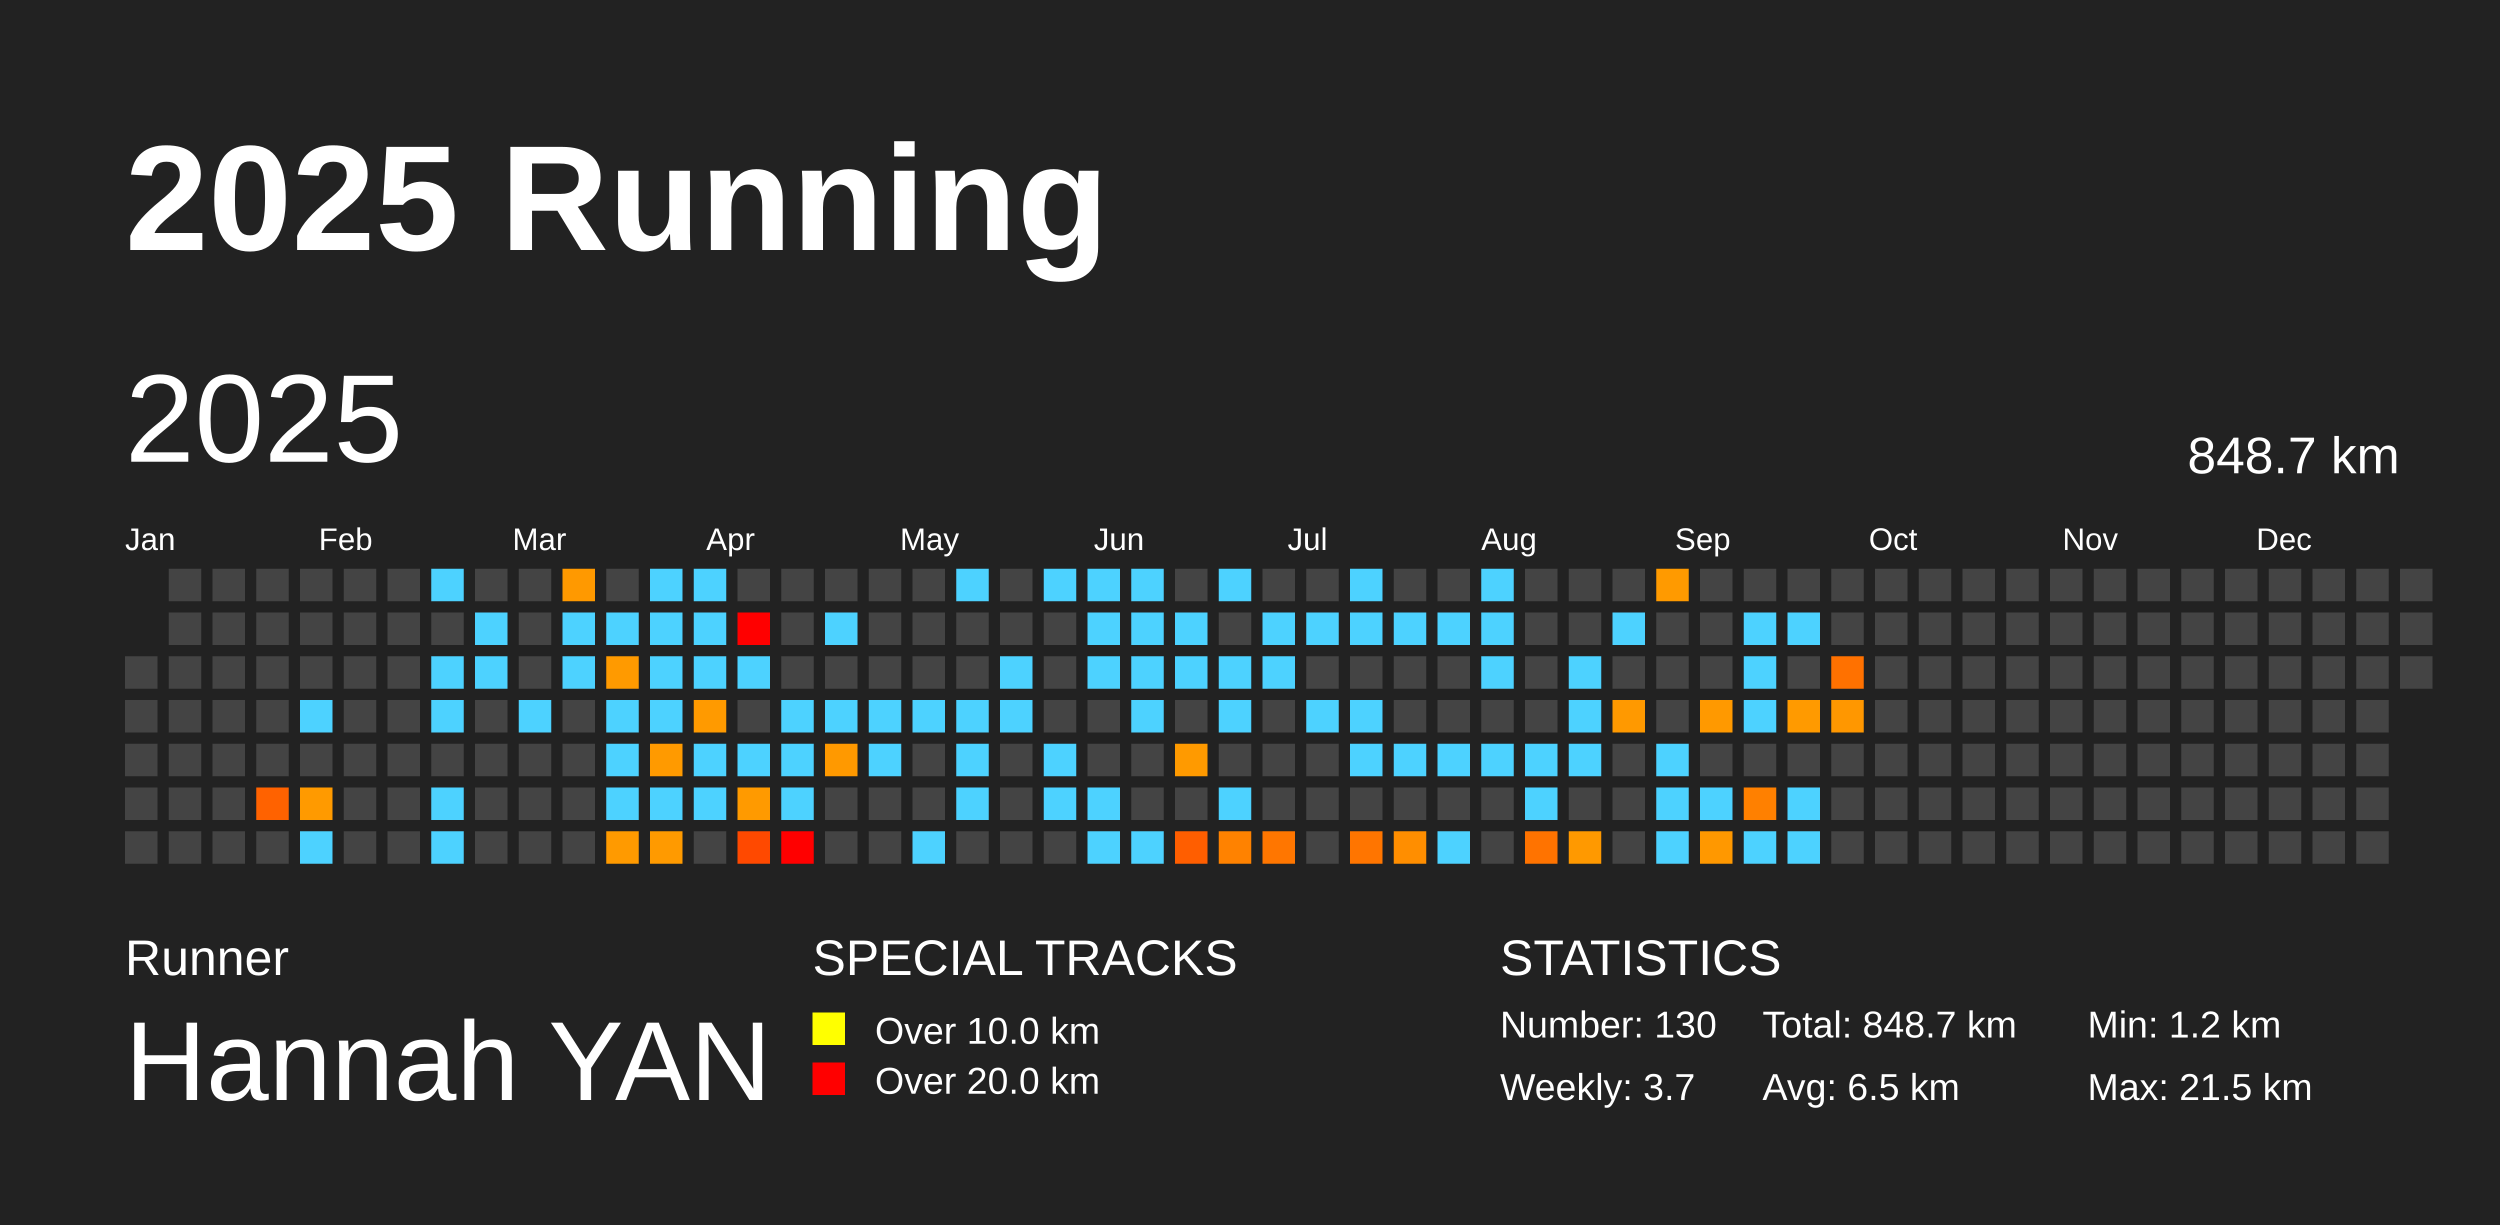
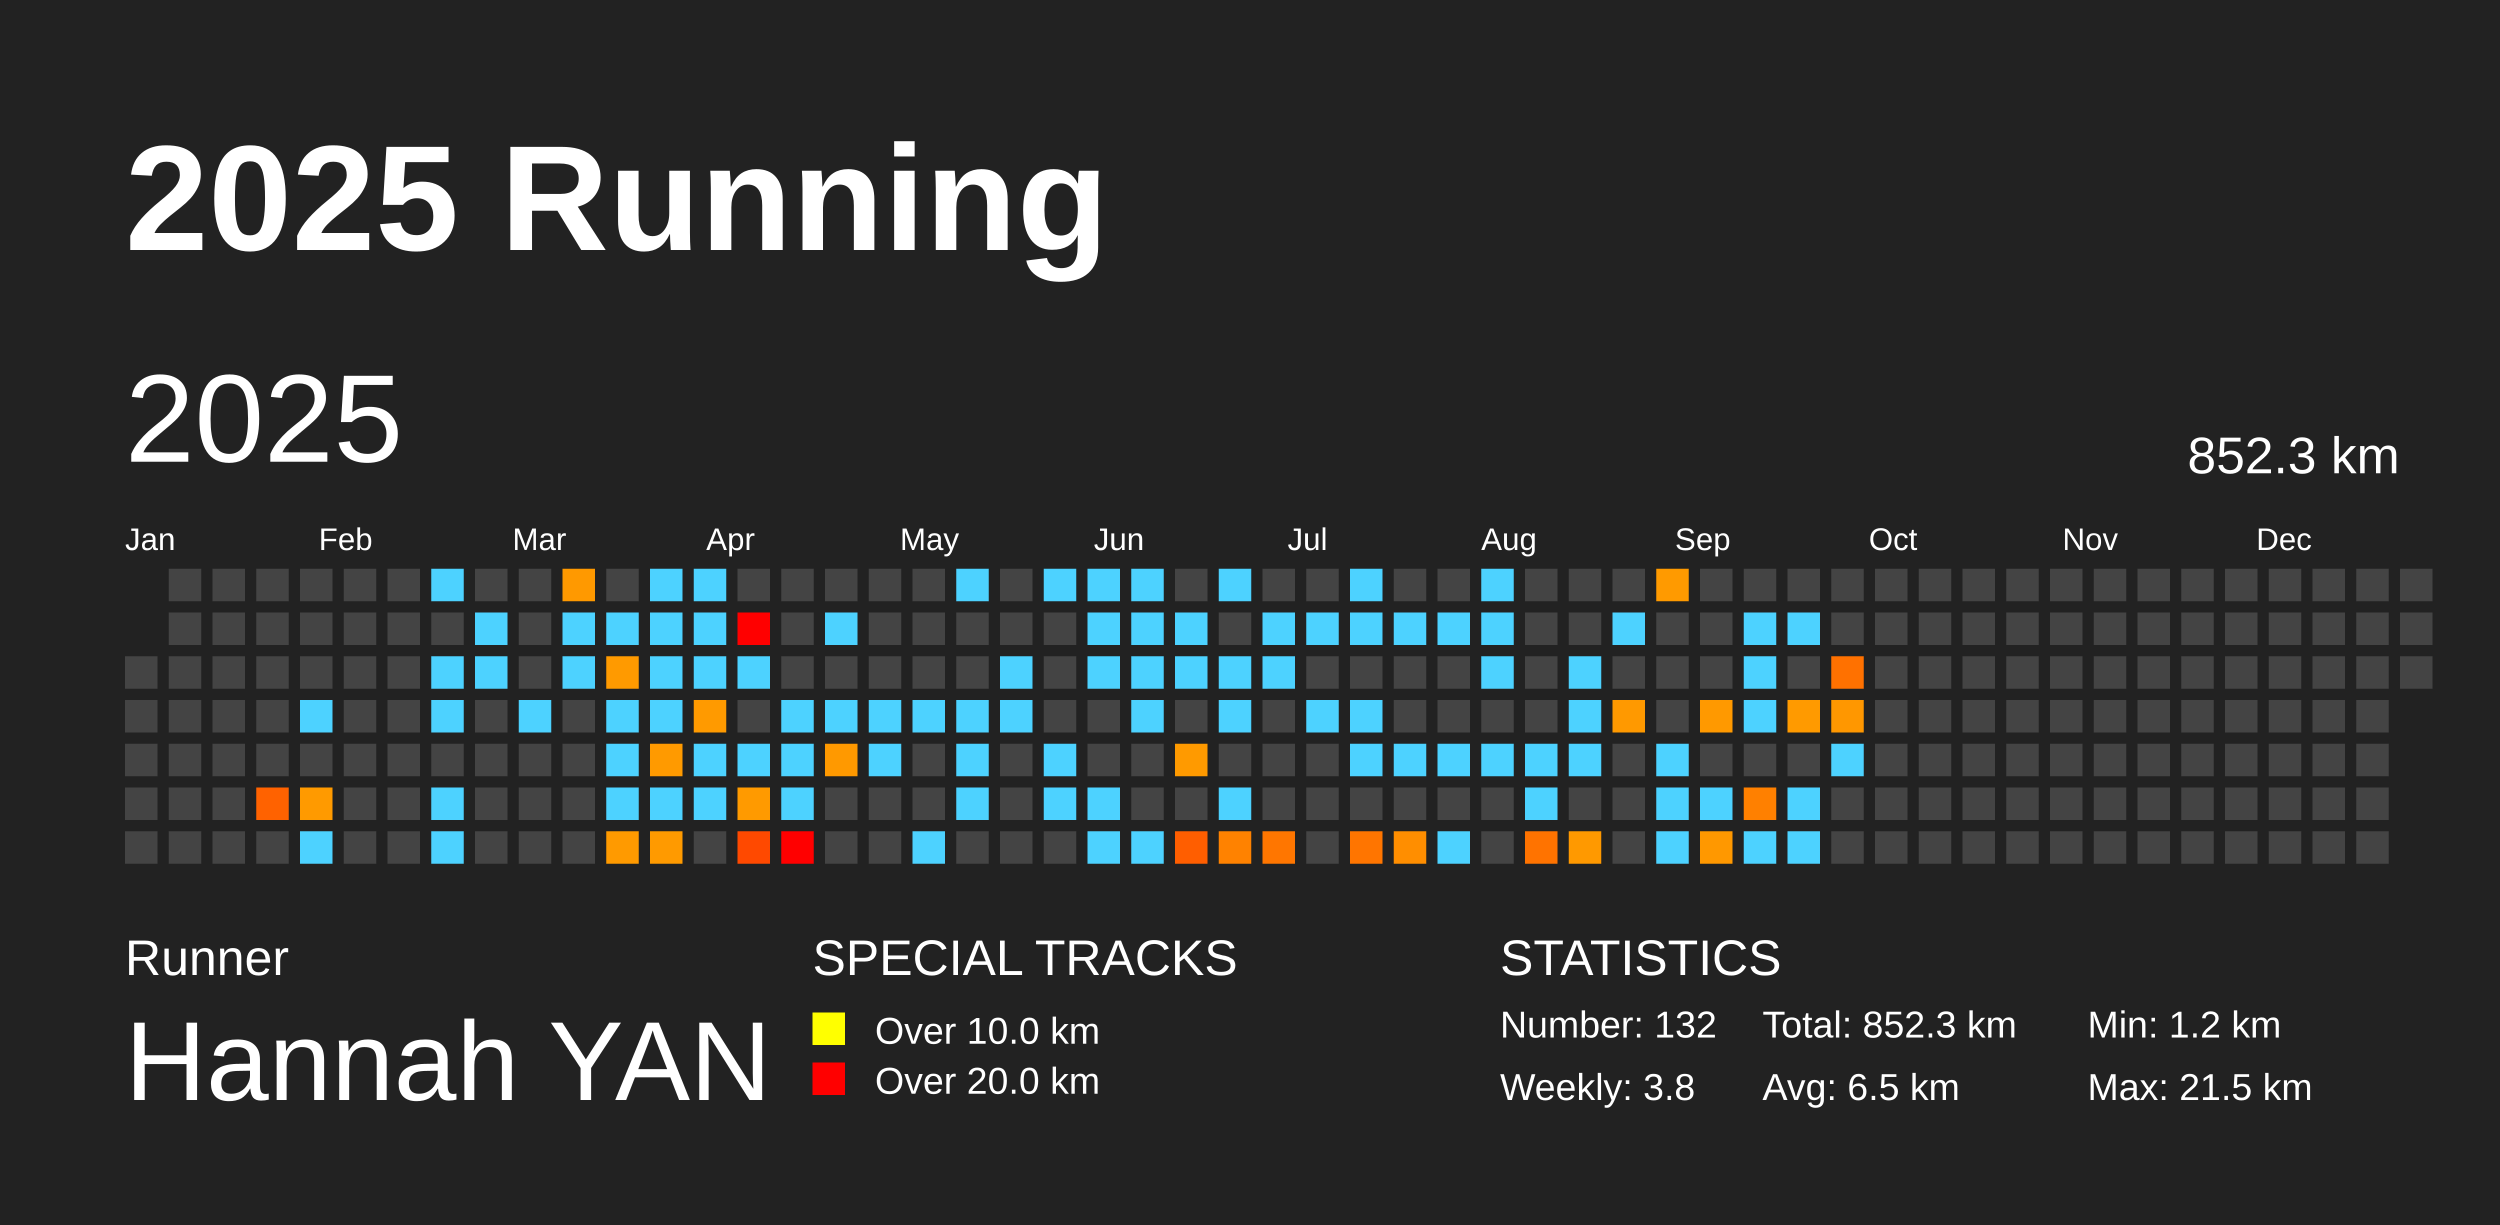
<svg xmlns="http://www.w3.org/2000/svg" baseProfile="full" height="98mm" version="1.1" viewBox="0,0,200,98" width="200mm">
  <defs />
  <rect fill="#222222" height="98" width="200" x="0" y="0" />
  <text fill="#FFFFFF" style="font-size:12px; font-family:Arial; font-weight:bold;" x="10" y="20">2025 Running</text>
  <text fill="#FFFFFF" style="font-size:4px; font-family:Arial" x="10" y="78">Runner</text>
  <text fill="#FFFFFF" style="font-size:9px; font-family:Arial" x="10" y="88">Hannah YAN</text>
  <text fill="#FFFFFF" style="font-size:4px; font-family:Arial" x="65" y="78">SPECIAL TRACKS</text>
  <rect fill="yellow" height="2.6" width="2.6" x="65" y="81" />
  <text fill="#FFFFFF" style="font-size:3px; font-family:Arial" x="70" y="83.5">Over 10.0 km</text>
  <rect fill="red" height="2.6" width="2.6" x="65" y="85" />
  <text fill="#FFFFFF" style="font-size:3px; font-family:Arial" x="70" y="87.5">Over 20.0 km</text>
  <text fill="#FFFFFF" style="font-size:4px; font-family:Arial" x="120" y="78">STATISTICS</text>
-   <text fill="#FFFFFF" style="font-size:3px; font-family:Arial" x="120" y="83">Number: 130</text>
-   <text fill="#FFFFFF" style="font-size:3px; font-family:Arial" x="120" y="88">Weekly: 3.7</text>
-   <text fill="#FFFFFF" style="font-size:3px; font-family:Arial" x="141" y="83">Total: 848.7 km</text>
+   <text fill="#FFFFFF" style="font-size:3px; font-family:Arial" x="120" y="83">Number: 132</text>
+   <text fill="#FFFFFF" style="font-size:3px; font-family:Arial" x="120" y="88">Weekly: 3.8</text>
+   <text fill="#FFFFFF" style="font-size:3px; font-family:Arial" x="141" y="83">Total: 852.3 km</text>
  <text fill="#FFFFFF" style="font-size:3px; font-family:Arial" x="141" y="88">Avg: 6.5 km</text>
  <text fill="#FFFFFF" style="font-size:3px; font-family:Arial" x="167" y="83">Min: 1.2 km</text>
  <text fill="#FFFFFF" style="font-size:3px; font-family:Arial" x="167" y="88">Max: 21.5 km</text>
  <text dominant-baseline="hanging" fill="#FFFFFF" style="font-size:10.0px; font-family:Arial;" x="10" y="30">2025</text>
-   <text dominant-baseline="hanging" fill="#FFFFFF" style="font-size:4.125px; font-family:Arial;" x="175" y="35">848.7 km</text>
+   <text dominant-baseline="hanging" fill="#FFFFFF" style="font-size:4.125px; font-family:Arial;" x="175" y="35">852.3 km</text>
  <text fill="#FFFFFF" style="font-size:2.5px; font-family:Arial" x="10.0" y="44">Jan</text>
  <text fill="#FFFFFF" style="font-size:2.5px; font-family:Arial" x="25.5" y="44">Feb</text>
  <text fill="#FFFFFF" style="font-size:2.5px; font-family:Arial" x="41.0" y="44">Mar</text>
  <text fill="#FFFFFF" style="font-size:2.5px; font-family:Arial" x="56.5" y="44">Apr</text>
  <text fill="#FFFFFF" style="font-size:2.5px; font-family:Arial" x="72.0" y="44">May</text>
  <text fill="#FFFFFF" style="font-size:2.5px; font-family:Arial" x="87.5" y="44">Jun</text>
  <text fill="#FFFFFF" style="font-size:2.5px; font-family:Arial" x="103.0" y="44">Jul</text>
  <text fill="#FFFFFF" style="font-size:2.5px; font-family:Arial" x="118.5" y="44">Aug</text>
  <text fill="#FFFFFF" style="font-size:2.5px; font-family:Arial" x="134.0" y="44">Sep</text>
  <text fill="#FFFFFF" style="font-size:2.5px; font-family:Arial" x="149.5" y="44">Oct</text>
  <text fill="#FFFFFF" style="font-size:2.5px; font-family:Arial" x="165.0" y="44">Nov</text>
  <text fill="#FFFFFF" style="font-size:2.5px; font-family:Arial" x="180.5" y="44">Dec</text>
  <rect fill="#444444" height="2.6" width="2.6" x="10.0" y="52.5" />
  <rect fill="#444444" height="2.6" width="2.6" x="10.0" y="56.0" />
  <rect fill="#444444" height="2.6" width="2.6" x="10.0" y="59.5" />
  <rect fill="#444444" height="2.6" width="2.6" x="10.0" y="63.0" />
  <rect fill="#444444" height="2.6" width="2.6" x="10.0" y="66.5" />
  <rect fill="#444444" height="2.6" width="2.6" x="13.5" y="45.5" />
  <rect fill="#444444" height="2.6" width="2.6" x="13.5" y="49.0" />
  <rect fill="#444444" height="2.6" width="2.6" x="13.5" y="52.5" />
  <rect fill="#444444" height="2.6" width="2.6" x="13.5" y="56.0" />
  <rect fill="#444444" height="2.6" width="2.6" x="13.5" y="59.5" />
  <rect fill="#444444" height="2.6" width="2.6" x="13.5" y="63.0" />
  <rect fill="#444444" height="2.6" width="2.6" x="13.5" y="66.5" />
  <rect fill="#444444" height="2.6" width="2.6" x="17.0" y="45.5" />
  <rect fill="#444444" height="2.6" width="2.6" x="17.0" y="49.0" />
  <rect fill="#444444" height="2.6" width="2.6" x="17.0" y="52.5" />
  <rect fill="#444444" height="2.6" width="2.6" x="17.0" y="56.0" />
  <rect fill="#444444" height="2.6" width="2.6" x="17.0" y="59.5" />
  <rect fill="#444444" height="2.6" width="2.6" x="17.0" y="63.0" />
  <rect fill="#444444" height="2.6" width="2.6" x="17.0" y="66.5" />
  <rect fill="#444444" height="2.6" width="2.6" x="20.5" y="45.5" />
  <rect fill="#444444" height="2.6" width="2.6" x="20.5" y="49.0" />
  <rect fill="#444444" height="2.6" width="2.6" x="20.5" y="52.5" />
  <rect fill="#444444" height="2.6" width="2.6" x="20.5" y="56.0" />
  <rect fill="#444444" height="2.6" width="2.6" x="20.5" y="59.5" />
  <rect fill="#ff6200" height="2.6" width="2.6" x="20.5" y="63.0" />
  <rect fill="#444444" height="2.6" width="2.6" x="20.5" y="66.5" />
  <rect fill="#444444" height="2.6" width="2.6" x="24.0" y="45.5" />
  <rect fill="#444444" height="2.6" width="2.6" x="24.0" y="49.0" />
  <rect fill="#444444" height="2.6" width="2.6" x="24.0" y="52.5" />
  <rect fill="#4dd2ff" height="2.6" width="2.6" x="24.0" y="56.0" />
  <rect fill="#444444" height="2.6" width="2.6" x="24.0" y="59.5" />
  <rect fill="#ff9a00" height="2.6" width="2.6" x="24.0" y="63.0" />
  <rect fill="#4dd2ff" height="2.6" width="2.6" x="24.0" y="66.5" />
  <rect fill="#444444" height="2.6" width="2.6" x="27.5" y="45.5" />
  <rect fill="#444444" height="2.6" width="2.6" x="27.5" y="49.0" />
  <rect fill="#444444" height="2.6" width="2.6" x="27.5" y="52.5" />
  <rect fill="#444444" height="2.6" width="2.6" x="27.5" y="56.0" />
  <rect fill="#444444" height="2.6" width="2.6" x="27.5" y="59.5" />
  <rect fill="#444444" height="2.6" width="2.6" x="27.5" y="63.0" />
  <rect fill="#444444" height="2.6" width="2.6" x="27.5" y="66.5" />
  <rect fill="#444444" height="2.6" width="2.6" x="31.0" y="45.5" />
  <rect fill="#444444" height="2.6" width="2.6" x="31.0" y="49.0" />
  <rect fill="#444444" height="2.6" width="2.6" x="31.0" y="52.5" />
  <rect fill="#444444" height="2.6" width="2.6" x="31.0" y="56.0" />
  <rect fill="#444444" height="2.6" width="2.6" x="31.0" y="59.5" />
  <rect fill="#444444" height="2.6" width="2.6" x="31.0" y="63.0" />
  <rect fill="#444444" height="2.6" width="2.6" x="31.0" y="66.5" />
  <rect fill="#4dd2ff" height="2.6" width="2.6" x="34.5" y="45.5" />
  <rect fill="#444444" height="2.6" width="2.6" x="34.5" y="49.0" />
  <rect fill="#4dd2ff" height="2.6" width="2.6" x="34.5" y="52.5" />
  <rect fill="#4dd2ff" height="2.6" width="2.6" x="34.5" y="56.0" />
  <rect fill="#444444" height="2.6" width="2.6" x="34.5" y="59.5" />
  <rect fill="#4dd2ff" height="2.6" width="2.6" x="34.5" y="63.0" />
  <rect fill="#4dd2ff" height="2.6" width="2.6" x="34.5" y="66.5" />
  <rect fill="#444444" height="2.6" width="2.6" x="38.0" y="45.5" />
  <rect fill="#4dd2ff" height="2.6" width="2.6" x="38.0" y="49.0" />
  <rect fill="#4dd2ff" height="2.6" width="2.6" x="38.0" y="52.5" />
  <rect fill="#444444" height="2.6" width="2.6" x="38.0" y="56.0" />
  <rect fill="#444444" height="2.6" width="2.6" x="38.0" y="59.5" />
  <rect fill="#444444" height="2.6" width="2.6" x="38.0" y="63.0" />
  <rect fill="#444444" height="2.6" width="2.6" x="38.0" y="66.5" />
  <rect fill="#444444" height="2.6" width="2.6" x="41.5" y="45.5" />
  <rect fill="#444444" height="2.6" width="2.6" x="41.5" y="49.0" />
  <rect fill="#444444" height="2.6" width="2.6" x="41.5" y="52.5" />
  <rect fill="#4dd2ff" height="2.6" width="2.6" x="41.5" y="56.0" />
  <rect fill="#444444" height="2.6" width="2.6" x="41.5" y="59.5" />
  <rect fill="#444444" height="2.6" width="2.6" x="41.5" y="63.0" />
  <rect fill="#444444" height="2.6" width="2.6" x="41.5" y="66.5" />
  <rect fill="#ff9900" height="2.6" width="2.6" x="45.0" y="45.5" />
  <rect fill="#4dd2ff" height="2.6" width="2.6" x="45.0" y="49.0" />
  <rect fill="#4dd2ff" height="2.6" width="2.6" x="45.0" y="52.5" />
  <rect fill="#444444" height="2.6" width="2.6" x="45.0" y="56.0" />
  <rect fill="#444444" height="2.6" width="2.6" x="45.0" y="59.5" />
  <rect fill="#444444" height="2.6" width="2.6" x="45.0" y="63.0" />
  <rect fill="#444444" height="2.6" width="2.6" x="45.0" y="66.5" />
  <rect fill="#444444" height="2.6" width="2.6" x="48.5" y="45.5" />
  <rect fill="#4dd2ff" height="2.6" width="2.6" x="48.5" y="49.0" />
  <rect fill="#ff9a00" height="2.6" width="2.6" x="48.5" y="52.5" />
  <rect fill="#4dd2ff" height="2.6" width="2.6" x="48.5" y="56.0" />
  <rect fill="#4dd2ff" height="2.6" width="2.6" x="48.5" y="59.5" />
  <rect fill="#4dd2ff" height="2.6" width="2.6" x="48.5" y="63.0" />
  <rect fill="#ff9a00" height="2.6" width="2.6" x="48.5" y="66.5" />
  <rect fill="#4dd2ff" height="2.6" width="2.6" x="52.0" y="45.5" />
  <rect fill="#4dd2ff" height="2.6" width="2.6" x="52.0" y="49.0" />
  <rect fill="#4dd2ff" height="2.6" width="2.6" x="52.0" y="52.5" />
  <rect fill="#4dd2ff" height="2.6" width="2.6" x="52.0" y="56.0" />
  <rect fill="#ff9a00" height="2.6" width="2.6" x="52.0" y="59.5" />
  <rect fill="#4dd2ff" height="2.6" width="2.6" x="52.0" y="63.0" />
  <rect fill="#ff9a00" height="2.6" width="2.6" x="52.0" y="66.5" />
  <rect fill="#4dd2ff" height="2.6" width="2.6" x="55.5" y="45.5" />
  <rect fill="#4dd2ff" height="2.6" width="2.6" x="55.5" y="49.0" />
  <rect fill="#4dd2ff" height="2.6" width="2.6" x="55.5" y="52.5" />
  <rect fill="#ff9a00" height="2.6" width="2.6" x="55.5" y="56.0" />
  <rect fill="#4dd2ff" height="2.6" width="2.6" x="55.5" y="59.5" />
  <rect fill="#4dd2ff" height="2.6" width="2.6" x="55.5" y="63.0" />
  <rect fill="#444444" height="2.6" width="2.6" x="55.5" y="66.5" />
  <rect fill="#444444" height="2.6" width="2.6" x="59.0" y="45.5" />
  <rect fill="red" height="2.6" width="2.6" x="59.0" y="49.0" />
  <rect fill="#4dd2ff" height="2.6" width="2.6" x="59.0" y="52.5" />
  <rect fill="#444444" height="2.6" width="2.6" x="59.0" y="56.0" />
  <rect fill="#4dd2ff" height="2.6" width="2.6" x="59.0" y="59.5" />
  <rect fill="#ff9a00" height="2.6" width="2.6" x="59.0" y="63.0" />
  <rect fill="#ff4900" height="2.6" width="2.6" x="59.0" y="66.5" />
  <rect fill="#444444" height="2.6" width="2.6" x="62.5" y="45.5" />
  <rect fill="#444444" height="2.6" width="2.6" x="62.5" y="49.0" />
  <rect fill="#444444" height="2.6" width="2.6" x="62.5" y="52.5" />
  <rect fill="#4dd2ff" height="2.6" width="2.6" x="62.5" y="56.0" />
  <rect fill="#4dd2ff" height="2.6" width="2.6" x="62.5" y="59.5" />
  <rect fill="#4dd2ff" height="2.6" width="2.6" x="62.5" y="63.0" />
  <rect fill="red" height="2.6" width="2.6" x="62.5" y="66.5" />
  <rect fill="#444444" height="2.6" width="2.6" x="66.0" y="45.5" />
  <rect fill="#4dd2ff" height="2.6" width="2.6" x="66.0" y="49.0" />
  <rect fill="#444444" height="2.6" width="2.6" x="66.0" y="52.5" />
  <rect fill="#4dd2ff" height="2.6" width="2.6" x="66.0" y="56.0" />
  <rect fill="#ff9900" height="2.6" width="2.6" x="66.0" y="59.5" />
  <rect fill="#444444" height="2.6" width="2.6" x="66.0" y="63.0" />
  <rect fill="#444444" height="2.6" width="2.6" x="66.0" y="66.5" />
  <rect fill="#444444" height="2.6" width="2.6" x="69.5" y="45.5" />
  <rect fill="#444444" height="2.6" width="2.6" x="69.5" y="49.0" />
  <rect fill="#444444" height="2.6" width="2.6" x="69.5" y="52.5" />
  <rect fill="#4dd2ff" height="2.6" width="2.6" x="69.5" y="56.0" />
  <rect fill="#4dd2ff" height="2.6" width="2.6" x="69.5" y="59.5" />
  <rect fill="#444444" height="2.6" width="2.6" x="69.5" y="63.0" />
  <rect fill="#444444" height="2.6" width="2.6" x="69.5" y="66.5" />
  <rect fill="#444444" height="2.6" width="2.6" x="73.0" y="45.5" />
  <rect fill="#444444" height="2.6" width="2.6" x="73.0" y="49.0" />
  <rect fill="#444444" height="2.6" width="2.6" x="73.0" y="52.5" />
  <rect fill="#4dd2ff" height="2.6" width="2.6" x="73.0" y="56.0" />
  <rect fill="#444444" height="2.6" width="2.6" x="73.0" y="59.5" />
  <rect fill="#444444" height="2.6" width="2.6" x="73.0" y="63.0" />
  <rect fill="#4dd2ff" height="2.6" width="2.6" x="73.0" y="66.5" />
  <rect fill="#4dd2ff" height="2.6" width="2.6" x="76.5" y="45.5" />
  <rect fill="#444444" height="2.6" width="2.6" x="76.5" y="49.0" />
  <rect fill="#444444" height="2.6" width="2.6" x="76.5" y="52.5" />
  <rect fill="#4dd2ff" height="2.6" width="2.6" x="76.5" y="56.0" />
  <rect fill="#4dd2ff" height="2.6" width="2.6" x="76.5" y="59.5" />
  <rect fill="#4dd2ff" height="2.6" width="2.6" x="76.5" y="63.0" />
  <rect fill="#444444" height="2.6" width="2.6" x="76.5" y="66.5" />
  <rect fill="#444444" height="2.6" width="2.6" x="80.0" y="45.5" />
  <rect fill="#444444" height="2.6" width="2.6" x="80.0" y="49.0" />
  <rect fill="#4dd2ff" height="2.6" width="2.6" x="80.0" y="52.5" />
  <rect fill="#4dd2ff" height="2.6" width="2.6" x="80.0" y="56.0" />
  <rect fill="#444444" height="2.6" width="2.6" x="80.0" y="59.5" />
  <rect fill="#444444" height="2.6" width="2.6" x="80.0" y="63.0" />
  <rect fill="#444444" height="2.6" width="2.6" x="80.0" y="66.5" />
  <rect fill="#4dd2ff" height="2.6" width="2.6" x="83.5" y="45.5" />
  <rect fill="#444444" height="2.6" width="2.6" x="83.5" y="49.0" />
  <rect fill="#444444" height="2.6" width="2.6" x="83.5" y="52.5" />
  <rect fill="#444444" height="2.6" width="2.6" x="83.5" y="56.0" />
  <rect fill="#4dd2ff" height="2.6" width="2.6" x="83.5" y="59.5" />
  <rect fill="#4dd2ff" height="2.6" width="2.6" x="83.5" y="63.0" />
  <rect fill="#444444" height="2.6" width="2.6" x="83.5" y="66.5" />
  <rect fill="#4dd2ff" height="2.6" width="2.6" x="87.0" y="45.5" />
  <rect fill="#4dd2ff" height="2.6" width="2.6" x="87.0" y="49.0" />
  <rect fill="#4dd2ff" height="2.6" width="2.6" x="87.0" y="52.5" />
  <rect fill="#444444" height="2.6" width="2.6" x="87.0" y="56.0" />
  <rect fill="#444444" height="2.6" width="2.6" x="87.0" y="59.5" />
  <rect fill="#4dd2ff" height="2.6" width="2.6" x="87.0" y="63.0" />
  <rect fill="#4dd2ff" height="2.6" width="2.6" x="87.0" y="66.5" />
  <rect fill="#4dd2ff" height="2.6" width="2.6" x="90.5" y="45.5" />
  <rect fill="#4dd2ff" height="2.6" width="2.6" x="90.5" y="49.0" />
  <rect fill="#4dd2ff" height="2.6" width="2.6" x="90.5" y="52.5" />
  <rect fill="#4dd2ff" height="2.6" width="2.6" x="90.5" y="56.0" />
  <rect fill="#444444" height="2.6" width="2.6" x="90.5" y="59.5" />
  <rect fill="#444444" height="2.6" width="2.6" x="90.5" y="63.0" />
  <rect fill="#4dd2ff" height="2.6" width="2.6" x="90.5" y="66.5" />
  <rect fill="#444444" height="2.6" width="2.6" x="94.0" y="45.5" />
  <rect fill="#4dd2ff" height="2.6" width="2.6" x="94.0" y="49.0" />
  <rect fill="#4dd2ff" height="2.6" width="2.6" x="94.0" y="52.5" />
  <rect fill="#444444" height="2.6" width="2.6" x="94.0" y="56.0" />
  <rect fill="#ff9a00" height="2.6" width="2.6" x="94.0" y="59.5" />
  <rect fill="#444444" height="2.6" width="2.6" x="94.0" y="63.0" />
  <rect fill="#ff5e00" height="2.6" width="2.6" x="94.0" y="66.5" />
  <rect fill="#4dd2ff" height="2.6" width="2.6" x="97.5" y="45.5" />
  <rect fill="#444444" height="2.6" width="2.6" x="97.5" y="49.0" />
  <rect fill="#4dd2ff" height="2.6" width="2.6" x="97.5" y="52.5" />
  <rect fill="#4dd2ff" height="2.6" width="2.6" x="97.5" y="56.0" />
  <rect fill="#444444" height="2.6" width="2.6" x="97.5" y="59.5" />
  <rect fill="#4dd2ff" height="2.6" width="2.6" x="97.5" y="63.0" />
  <rect fill="#ff8200" height="2.6" width="2.6" x="97.5" y="66.5" />
  <rect fill="#444444" height="2.6" width="2.6" x="101.0" y="45.5" />
  <rect fill="#4dd2ff" height="2.6" width="2.6" x="101.0" y="49.0" />
  <rect fill="#4dd2ff" height="2.6" width="2.6" x="101.0" y="52.5" />
  <rect fill="#444444" height="2.6" width="2.6" x="101.0" y="56.0" />
  <rect fill="#444444" height="2.6" width="2.6" x="101.0" y="59.5" />
  <rect fill="#444444" height="2.6" width="2.6" x="101.0" y="63.0" />
  <rect fill="#ff7600" height="2.6" width="2.6" x="101.0" y="66.5" />
  <rect fill="#444444" height="2.6" width="2.6" x="104.5" y="45.5" />
  <rect fill="#4dd2ff" height="2.6" width="2.6" x="104.5" y="49.0" />
  <rect fill="#444444" height="2.6" width="2.6" x="104.5" y="52.5" />
  <rect fill="#4dd2ff" height="2.6" width="2.6" x="104.5" y="56.0" />
  <rect fill="#444444" height="2.6" width="2.6" x="104.5" y="59.5" />
  <rect fill="#444444" height="2.6" width="2.6" x="104.5" y="63.0" />
  <rect fill="#444444" height="2.6" width="2.6" x="104.5" y="66.5" />
  <rect fill="#4dd2ff" height="2.6" width="2.6" x="108.0" y="45.5" />
  <rect fill="#4dd2ff" height="2.6" width="2.6" x="108.0" y="49.0" />
  <rect fill="#444444" height="2.6" width="2.6" x="108.0" y="52.5" />
  <rect fill="#4dd2ff" height="2.6" width="2.6" x="108.0" y="56.0" />
  <rect fill="#4dd2ff" height="2.6" width="2.6" x="108.0" y="59.5" />
  <rect fill="#444444" height="2.6" width="2.6" x="108.0" y="63.0" />
  <rect fill="#ff7500" height="2.6" width="2.6" x="108.0" y="66.5" />
  <rect fill="#444444" height="2.6" width="2.6" x="111.5" y="45.5" />
  <rect fill="#4dd2ff" height="2.6" width="2.6" x="111.5" y="49.0" />
  <rect fill="#444444" height="2.6" width="2.6" x="111.5" y="52.5" />
  <rect fill="#444444" height="2.6" width="2.6" x="111.5" y="56.0" />
  <rect fill="#4dd2ff" height="2.6" width="2.6" x="111.5" y="59.5" />
  <rect fill="#444444" height="2.6" width="2.6" x="111.5" y="63.0" />
  <rect fill="#ff8e00" height="2.6" width="2.6" x="111.5" y="66.5" />
  <rect fill="#444444" height="2.6" width="2.6" x="115.0" y="45.5" />
  <rect fill="#4dd2ff" height="2.6" width="2.6" x="115.0" y="49.0" />
  <rect fill="#444444" height="2.6" width="2.6" x="115.0" y="52.5" />
  <rect fill="#444444" height="2.6" width="2.6" x="115.0" y="56.0" />
  <rect fill="#4dd2ff" height="2.6" width="2.6" x="115.0" y="59.5" />
  <rect fill="#444444" height="2.6" width="2.6" x="115.0" y="63.0" />
  <rect fill="#4dd2ff" height="2.6" width="2.6" x="115.0" y="66.5" />
  <rect fill="#4dd2ff" height="2.6" width="2.6" x="118.5" y="45.5" />
  <rect fill="#4dd2ff" height="2.6" width="2.6" x="118.5" y="49.0" />
  <rect fill="#4dd2ff" height="2.6" width="2.6" x="118.5" y="52.5" />
  <rect fill="#444444" height="2.6" width="2.6" x="118.5" y="56.0" />
  <rect fill="#4dd2ff" height="2.6" width="2.6" x="118.5" y="59.5" />
  <rect fill="#444444" height="2.6" width="2.6" x="118.5" y="63.0" />
  <rect fill="#444444" height="2.6" width="2.6" x="118.5" y="66.5" />
  <rect fill="#444444" height="2.6" width="2.6" x="122.0" y="45.5" />
  <rect fill="#444444" height="2.6" width="2.6" x="122.0" y="49.0" />
  <rect fill="#444444" height="2.6" width="2.6" x="122.0" y="52.5" />
  <rect fill="#444444" height="2.6" width="2.6" x="122.0" y="56.0" />
  <rect fill="#4dd2ff" height="2.6" width="2.6" x="122.0" y="59.5" />
  <rect fill="#4dd2ff" height="2.6" width="2.6" x="122.0" y="63.0" />
  <rect fill="#ff7300" height="2.6" width="2.6" x="122.0" y="66.5" />
  <rect fill="#444444" height="2.6" width="2.6" x="125.5" y="45.5" />
  <rect fill="#444444" height="2.6" width="2.6" x="125.5" y="49.0" />
  <rect fill="#4dd2ff" height="2.6" width="2.6" x="125.5" y="52.5" />
  <rect fill="#4dd2ff" height="2.6" width="2.6" x="125.5" y="56.0" />
  <rect fill="#4dd2ff" height="2.6" width="2.6" x="125.5" y="59.5" />
  <rect fill="#444444" height="2.6" width="2.6" x="125.5" y="63.0" />
  <rect fill="#ff9900" height="2.6" width="2.6" x="125.5" y="66.5" />
  <rect fill="#444444" height="2.6" width="2.6" x="129.0" y="45.5" />
  <rect fill="#4dd2ff" height="2.6" width="2.6" x="129.0" y="49.0" />
  <rect fill="#444444" height="2.6" width="2.6" x="129.0" y="52.5" />
  <rect fill="#ff9900" height="2.6" width="2.6" x="129.0" y="56.0" />
  <rect fill="#444444" height="2.6" width="2.6" x="129.0" y="59.5" />
  <rect fill="#444444" height="2.6" width="2.6" x="129.0" y="63.0" />
  <rect fill="#444444" height="2.6" width="2.6" x="129.0" y="66.5" />
  <rect fill="#ff9a00" height="2.6" width="2.6" x="132.5" y="45.5" />
  <rect fill="#444444" height="2.6" width="2.6" x="132.5" y="49.0" />
  <rect fill="#444444" height="2.6" width="2.6" x="132.5" y="52.5" />
  <rect fill="#444444" height="2.6" width="2.6" x="132.5" y="56.0" />
  <rect fill="#4dd2ff" height="2.6" width="2.6" x="132.5" y="59.5" />
  <rect fill="#4dd2ff" height="2.6" width="2.6" x="132.5" y="63.0" />
  <rect fill="#4dd2ff" height="2.6" width="2.6" x="132.5" y="66.5" />
  <rect fill="#444444" height="2.6" width="2.6" x="136.0" y="45.5" />
  <rect fill="#444444" height="2.6" width="2.6" x="136.0" y="49.0" />
  <rect fill="#444444" height="2.6" width="2.6" x="136.0" y="52.5" />
  <rect fill="#ff9900" height="2.6" width="2.6" x="136.0" y="56.0" />
  <rect fill="#444444" height="2.6" width="2.6" x="136.0" y="59.5" />
  <rect fill="#4dd2ff" height="2.6" width="2.6" x="136.0" y="63.0" />
  <rect fill="#ff9800" height="2.6" width="2.6" x="136.0" y="66.5" />
  <rect fill="#444444" height="2.6" width="2.6" x="139.5" y="45.5" />
  <rect fill="#4dd2ff" height="2.6" width="2.6" x="139.5" y="49.0" />
  <rect fill="#4dd2ff" height="2.6" width="2.6" x="139.5" y="52.5" />
  <rect fill="#4dd2ff" height="2.6" width="2.6" x="139.5" y="56.0" />
  <rect fill="#444444" height="2.6" width="2.6" x="139.5" y="59.5" />
  <rect fill="#ff8000" height="2.6" width="2.6" x="139.5" y="63.0" />
  <rect fill="#4dd2ff" height="2.6" width="2.6" x="139.5" y="66.5" />
  <rect fill="#444444" height="2.6" width="2.6" x="143.0" y="45.5" />
  <rect fill="#4dd2ff" height="2.6" width="2.6" x="143.0" y="49.0" />
  <rect fill="#444444" height="2.6" width="2.6" x="143.0" y="52.5" />
  <rect fill="#ff9a00" height="2.6" width="2.6" x="143.0" y="56.0" />
  <rect fill="#444444" height="2.6" width="2.6" x="143.0" y="59.5" />
  <rect fill="#4dd2ff" height="2.6" width="2.6" x="143.0" y="63.0" />
  <rect fill="#4dd2ff" height="2.6" width="2.6" x="143.0" y="66.5" />
  <rect fill="#444444" height="2.6" width="2.6" x="146.5" y="45.5" />
  <rect fill="#444444" height="2.6" width="2.6" x="146.5" y="49.0" />
  <rect fill="#ff7100" height="2.6" width="2.6" x="146.5" y="52.5" />
  <rect fill="#ff9700" height="2.6" width="2.6" x="146.5" y="56.0" />
-   <rect fill="#444444" height="2.6" width="2.6" x="146.5" y="59.5" />
+   <rect fill="#4dd2ff" height="2.6" width="2.6" x="146.5" y="59.5" />
  <rect fill="#444444" height="2.6" width="2.6" x="146.5" y="63.0" />
  <rect fill="#444444" height="2.6" width="2.6" x="146.5" y="66.5" />
  <rect fill="#444444" height="2.6" width="2.6" x="150.0" y="45.5" />
  <rect fill="#444444" height="2.6" width="2.6" x="150.0" y="49.0" />
  <rect fill="#444444" height="2.6" width="2.6" x="150.0" y="52.5" />
  <rect fill="#444444" height="2.6" width="2.6" x="150.0" y="56.0" />
  <rect fill="#444444" height="2.6" width="2.6" x="150.0" y="59.5" />
  <rect fill="#444444" height="2.6" width="2.6" x="150.0" y="63.0" />
  <rect fill="#444444" height="2.6" width="2.6" x="150.0" y="66.5" />
  <rect fill="#444444" height="2.6" width="2.6" x="153.5" y="45.5" />
  <rect fill="#444444" height="2.6" width="2.6" x="153.5" y="49.0" />
  <rect fill="#444444" height="2.6" width="2.6" x="153.5" y="52.5" />
  <rect fill="#444444" height="2.6" width="2.6" x="153.5" y="56.0" />
  <rect fill="#444444" height="2.6" width="2.6" x="153.5" y="59.5" />
  <rect fill="#444444" height="2.6" width="2.6" x="153.5" y="63.0" />
  <rect fill="#444444" height="2.6" width="2.6" x="153.5" y="66.5" />
  <rect fill="#444444" height="2.6" width="2.6" x="157.0" y="45.5" />
  <rect fill="#444444" height="2.6" width="2.6" x="157.0" y="49.0" />
  <rect fill="#444444" height="2.6" width="2.6" x="157.0" y="52.5" />
  <rect fill="#444444" height="2.6" width="2.6" x="157.0" y="56.0" />
  <rect fill="#444444" height="2.6" width="2.6" x="157.0" y="59.5" />
  <rect fill="#444444" height="2.6" width="2.6" x="157.0" y="63.0" />
  <rect fill="#444444" height="2.6" width="2.6" x="157.0" y="66.5" />
  <rect fill="#444444" height="2.6" width="2.6" x="160.5" y="45.5" />
  <rect fill="#444444" height="2.6" width="2.6" x="160.5" y="49.0" />
  <rect fill="#444444" height="2.6" width="2.6" x="160.5" y="52.5" />
  <rect fill="#444444" height="2.6" width="2.6" x="160.5" y="56.0" />
  <rect fill="#444444" height="2.6" width="2.6" x="160.5" y="59.5" />
  <rect fill="#444444" height="2.6" width="2.6" x="160.5" y="63.0" />
  <rect fill="#444444" height="2.6" width="2.6" x="160.5" y="66.5" />
  <rect fill="#444444" height="2.6" width="2.6" x="164.0" y="45.5" />
  <rect fill="#444444" height="2.6" width="2.6" x="164.0" y="49.0" />
  <rect fill="#444444" height="2.6" width="2.6" x="164.0" y="52.5" />
  <rect fill="#444444" height="2.6" width="2.6" x="164.0" y="56.0" />
  <rect fill="#444444" height="2.6" width="2.6" x="164.0" y="59.5" />
  <rect fill="#444444" height="2.6" width="2.6" x="164.0" y="63.0" />
  <rect fill="#444444" height="2.6" width="2.6" x="164.0" y="66.5" />
  <rect fill="#444444" height="2.6" width="2.6" x="167.5" y="45.5" />
  <rect fill="#444444" height="2.6" width="2.6" x="167.5" y="49.0" />
  <rect fill="#444444" height="2.6" width="2.6" x="167.5" y="52.5" />
  <rect fill="#444444" height="2.6" width="2.6" x="167.5" y="56.0" />
  <rect fill="#444444" height="2.6" width="2.6" x="167.5" y="59.5" />
  <rect fill="#444444" height="2.6" width="2.6" x="167.5" y="63.0" />
  <rect fill="#444444" height="2.6" width="2.6" x="167.5" y="66.5" />
  <rect fill="#444444" height="2.6" width="2.6" x="171.0" y="45.5" />
  <rect fill="#444444" height="2.6" width="2.6" x="171.0" y="49.0" />
  <rect fill="#444444" height="2.6" width="2.6" x="171.0" y="52.5" />
  <rect fill="#444444" height="2.6" width="2.6" x="171.0" y="56.0" />
  <rect fill="#444444" height="2.6" width="2.6" x="171.0" y="59.5" />
  <rect fill="#444444" height="2.6" width="2.6" x="171.0" y="63.0" />
  <rect fill="#444444" height="2.6" width="2.6" x="171.0" y="66.5" />
  <rect fill="#444444" height="2.6" width="2.6" x="174.5" y="45.5" />
  <rect fill="#444444" height="2.6" width="2.6" x="174.5" y="49.0" />
  <rect fill="#444444" height="2.6" width="2.6" x="174.5" y="52.5" />
  <rect fill="#444444" height="2.6" width="2.6" x="174.5" y="56.0" />
  <rect fill="#444444" height="2.6" width="2.6" x="174.5" y="59.5" />
  <rect fill="#444444" height="2.6" width="2.6" x="174.5" y="63.0" />
  <rect fill="#444444" height="2.6" width="2.6" x="174.5" y="66.5" />
  <rect fill="#444444" height="2.6" width="2.6" x="178.0" y="45.5" />
  <rect fill="#444444" height="2.6" width="2.6" x="178.0" y="49.0" />
  <rect fill="#444444" height="2.6" width="2.6" x="178.0" y="52.5" />
  <rect fill="#444444" height="2.6" width="2.6" x="178.0" y="56.0" />
  <rect fill="#444444" height="2.6" width="2.6" x="178.0" y="59.5" />
  <rect fill="#444444" height="2.6" width="2.6" x="178.0" y="63.0" />
  <rect fill="#444444" height="2.6" width="2.6" x="178.0" y="66.5" />
  <rect fill="#444444" height="2.6" width="2.6" x="181.5" y="45.5" />
  <rect fill="#444444" height="2.6" width="2.6" x="181.5" y="49.0" />
  <rect fill="#444444" height="2.6" width="2.6" x="181.5" y="52.5" />
  <rect fill="#444444" height="2.6" width="2.6" x="181.5" y="56.0" />
  <rect fill="#444444" height="2.6" width="2.6" x="181.5" y="59.5" />
  <rect fill="#444444" height="2.6" width="2.6" x="181.5" y="63.0" />
  <rect fill="#444444" height="2.6" width="2.6" x="181.5" y="66.5" />
  <rect fill="#444444" height="2.6" width="2.6" x="185.0" y="45.5" />
  <rect fill="#444444" height="2.6" width="2.6" x="185.0" y="49.0" />
  <rect fill="#444444" height="2.6" width="2.6" x="185.0" y="52.5" />
  <rect fill="#444444" height="2.6" width="2.6" x="185.0" y="56.0" />
  <rect fill="#444444" height="2.6" width="2.6" x="185.0" y="59.5" />
  <rect fill="#444444" height="2.6" width="2.6" x="185.0" y="63.0" />
  <rect fill="#444444" height="2.6" width="2.6" x="185.0" y="66.5" />
  <rect fill="#444444" height="2.6" width="2.6" x="188.5" y="45.5" />
  <rect fill="#444444" height="2.6" width="2.6" x="188.5" y="49.0" />
  <rect fill="#444444" height="2.6" width="2.6" x="188.5" y="52.5" />
  <rect fill="#444444" height="2.6" width="2.6" x="188.5" y="56.0" />
  <rect fill="#444444" height="2.6" width="2.6" x="188.5" y="59.5" />
  <rect fill="#444444" height="2.6" width="2.6" x="188.5" y="63.0" />
  <rect fill="#444444" height="2.6" width="2.6" x="188.5" y="66.5" />
  <rect fill="#444444" height="2.6" width="2.6" x="192.0" y="45.5" />
  <rect fill="#444444" height="2.6" width="2.6" x="192.0" y="49.0" />
  <rect fill="#444444" height="2.6" width="2.6" x="192.0" y="52.5" />
</svg>
